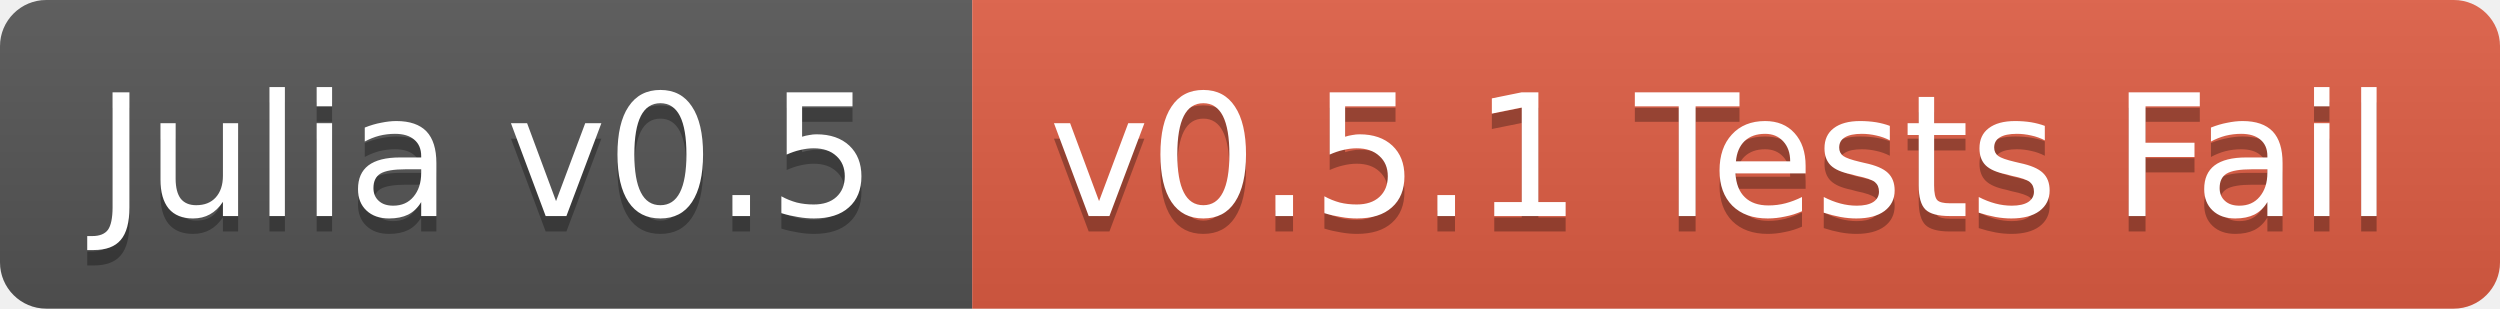
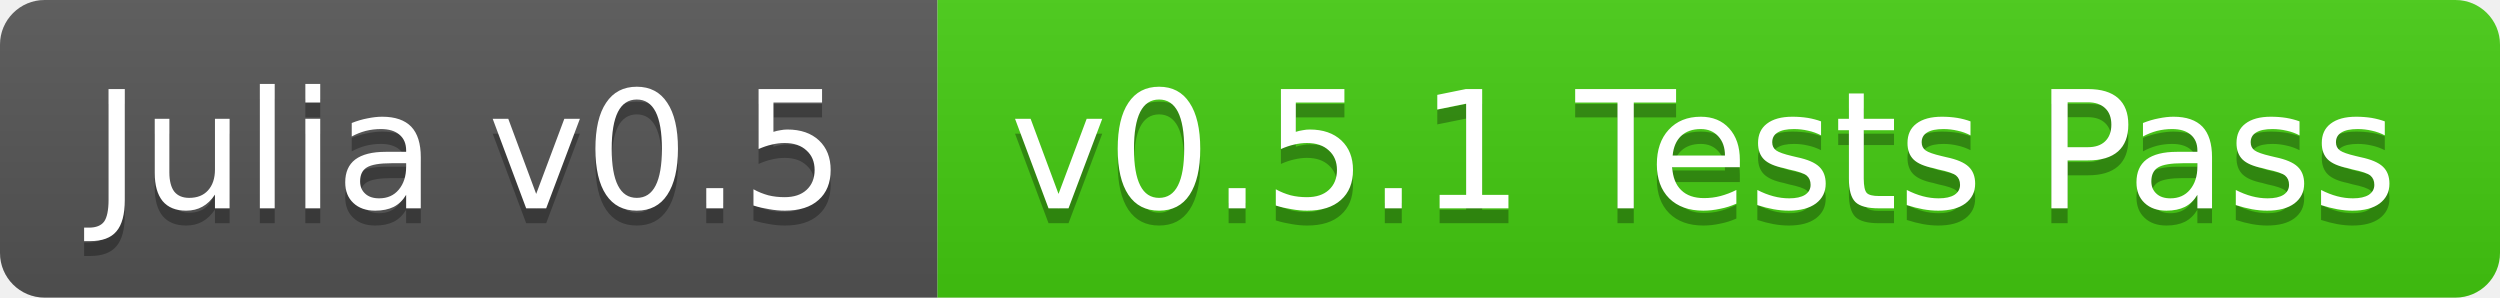
- <svg xmlns="http://www.w3.org/2000/svg" width="162" height="20">
+ <svg xmlns="http://www.w3.org/2000/svg" width="168" height="20">
  <linearGradient id="b" x2="0" y2="100%">
    <stop offset="0" stop-color="#bbb" stop-opacity=".1" />
    <stop offset="1" stop-opacity=".1" />
  </linearGradient>
  <clipPath id="a">
-     <rect width="162" height="20" rx="3" fill="#fff" />
+     <rect width="168" height="20" rx="3" fill="#fff" />
  </clipPath>
  <g clip-path="url(#a)">
    <path fill="#555" d="M0 0h63v20H0z" />
-     <path fill="#e05d44" d="M63 0h99v20H63z" />
-     <path fill="url(#b)" d="M0 0h162v20H0z" />
+     <path fill="#4c1" d="M63 0h105v20H63z" />
+     <path fill="url(#b)" d="M0 0h168v20H0z" />
  </g>
  <g fill="#fff" text-anchor="middle" font-family="DejaVu Sans,Verdana,Geneva,sans-serif" font-size="11">
    <text x="31.5" y="15" fill="#010101" fill-opacity=".3">Julia v0.5</text>
    <text x="31.5" y="14">Julia v0.5</text>
-     <text x="111.5" y="15" fill="#010101" fill-opacity=".3">v0.5.1 Tests Fail</text>
-     <text x="111.5" y="14">v0.5.1 Tests Fail</text>
+     <text x="114.5" y="15" fill="#010101" fill-opacity=".3">v0.5.1 Tests Pass</text>
+     <text x="114.5" y="14">v0.5.1 Tests Pass</text>
  </g>
</svg>
